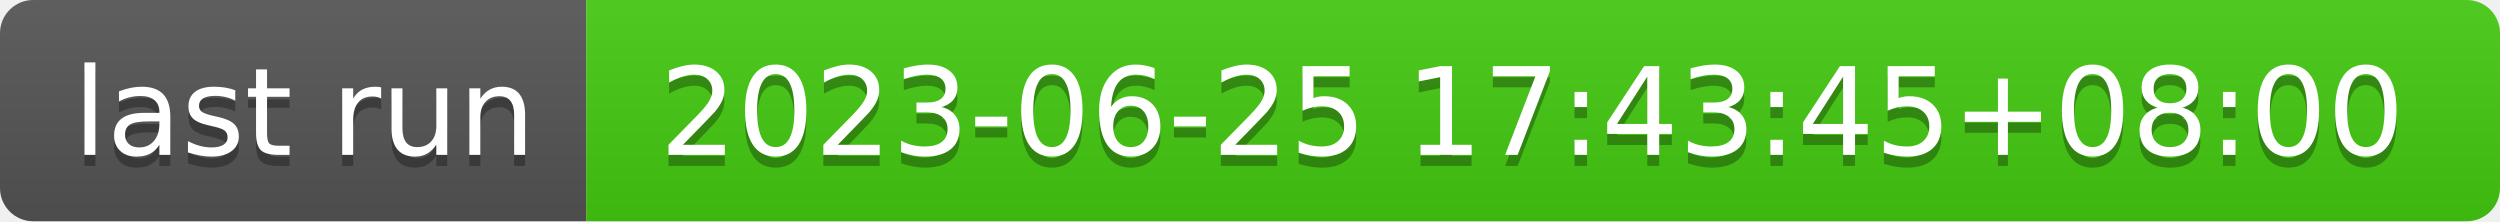
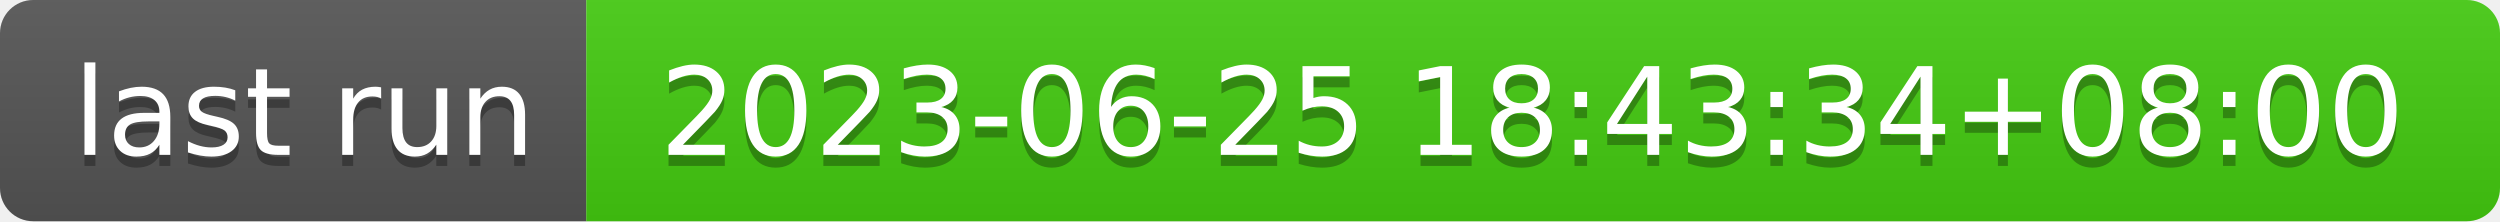
- <svg xmlns="http://www.w3.org/2000/svg" width="226" height="20" role="img" aria-label="last run: 2023-06-25 17:43:45+08:00">
+ <svg xmlns="http://www.w3.org/2000/svg" width="226" height="20" role="img" aria-label="last run: 2023-06-25 18:43:34+08:00">
  <linearGradient id="s" x2="0" y2="100%">
    <stop offset="0" stop-color="#bbb" stop-opacity=".1" />
    <stop offset="1" stop-opacity=".1" />
  </linearGradient>
  <clipPath id="r">
    <rect width="226" height="20" rx="3" fill="#fff" />
  </clipPath>
  <g clip-path="url(#r)">
    <rect width="53" height="20" fill="#555" />
    <rect x="53" width="173" height="20" fill="#4c1" />
    <rect width="226" height="20" fill="url(#s)" />
  </g>
  <g fill="#fff" text-anchor="middle" font-family="Verdana,Geneva,DejaVu Sans,sans-serif" text-rendering="geometricPrecision" font-size="110">
    <text aria-hidden="true" x="275" y="150" fill="#010101" fill-opacity=".3" transform="scale(.1)" textLength="430">last run</text>
    <text x="275" y="140" transform="scale(.1)" fill="#fff" textLength="430">last run</text>
-     <text aria-hidden="true" x="1385" y="150" fill="#010101" fill-opacity=".3" transform="scale(.1)" textLength="1630">2023-06-25 17:43:45+08:00</text>
-     <text x="1385" y="140" transform="scale(.1)" fill="#fff" textLength="1630">2023-06-25 17:43:45+08:00</text>
+     <text aria-hidden="true" x="1385" y="150" fill="#010101" fill-opacity=".3" transform="scale(.1)" textLength="1630">2023-06-25 18:43:34+08:00</text>
+     <text x="1385" y="140" transform="scale(.1)" fill="#fff" textLength="1630">2023-06-25 18:43:34+08:00</text>
  </g>
</svg>
